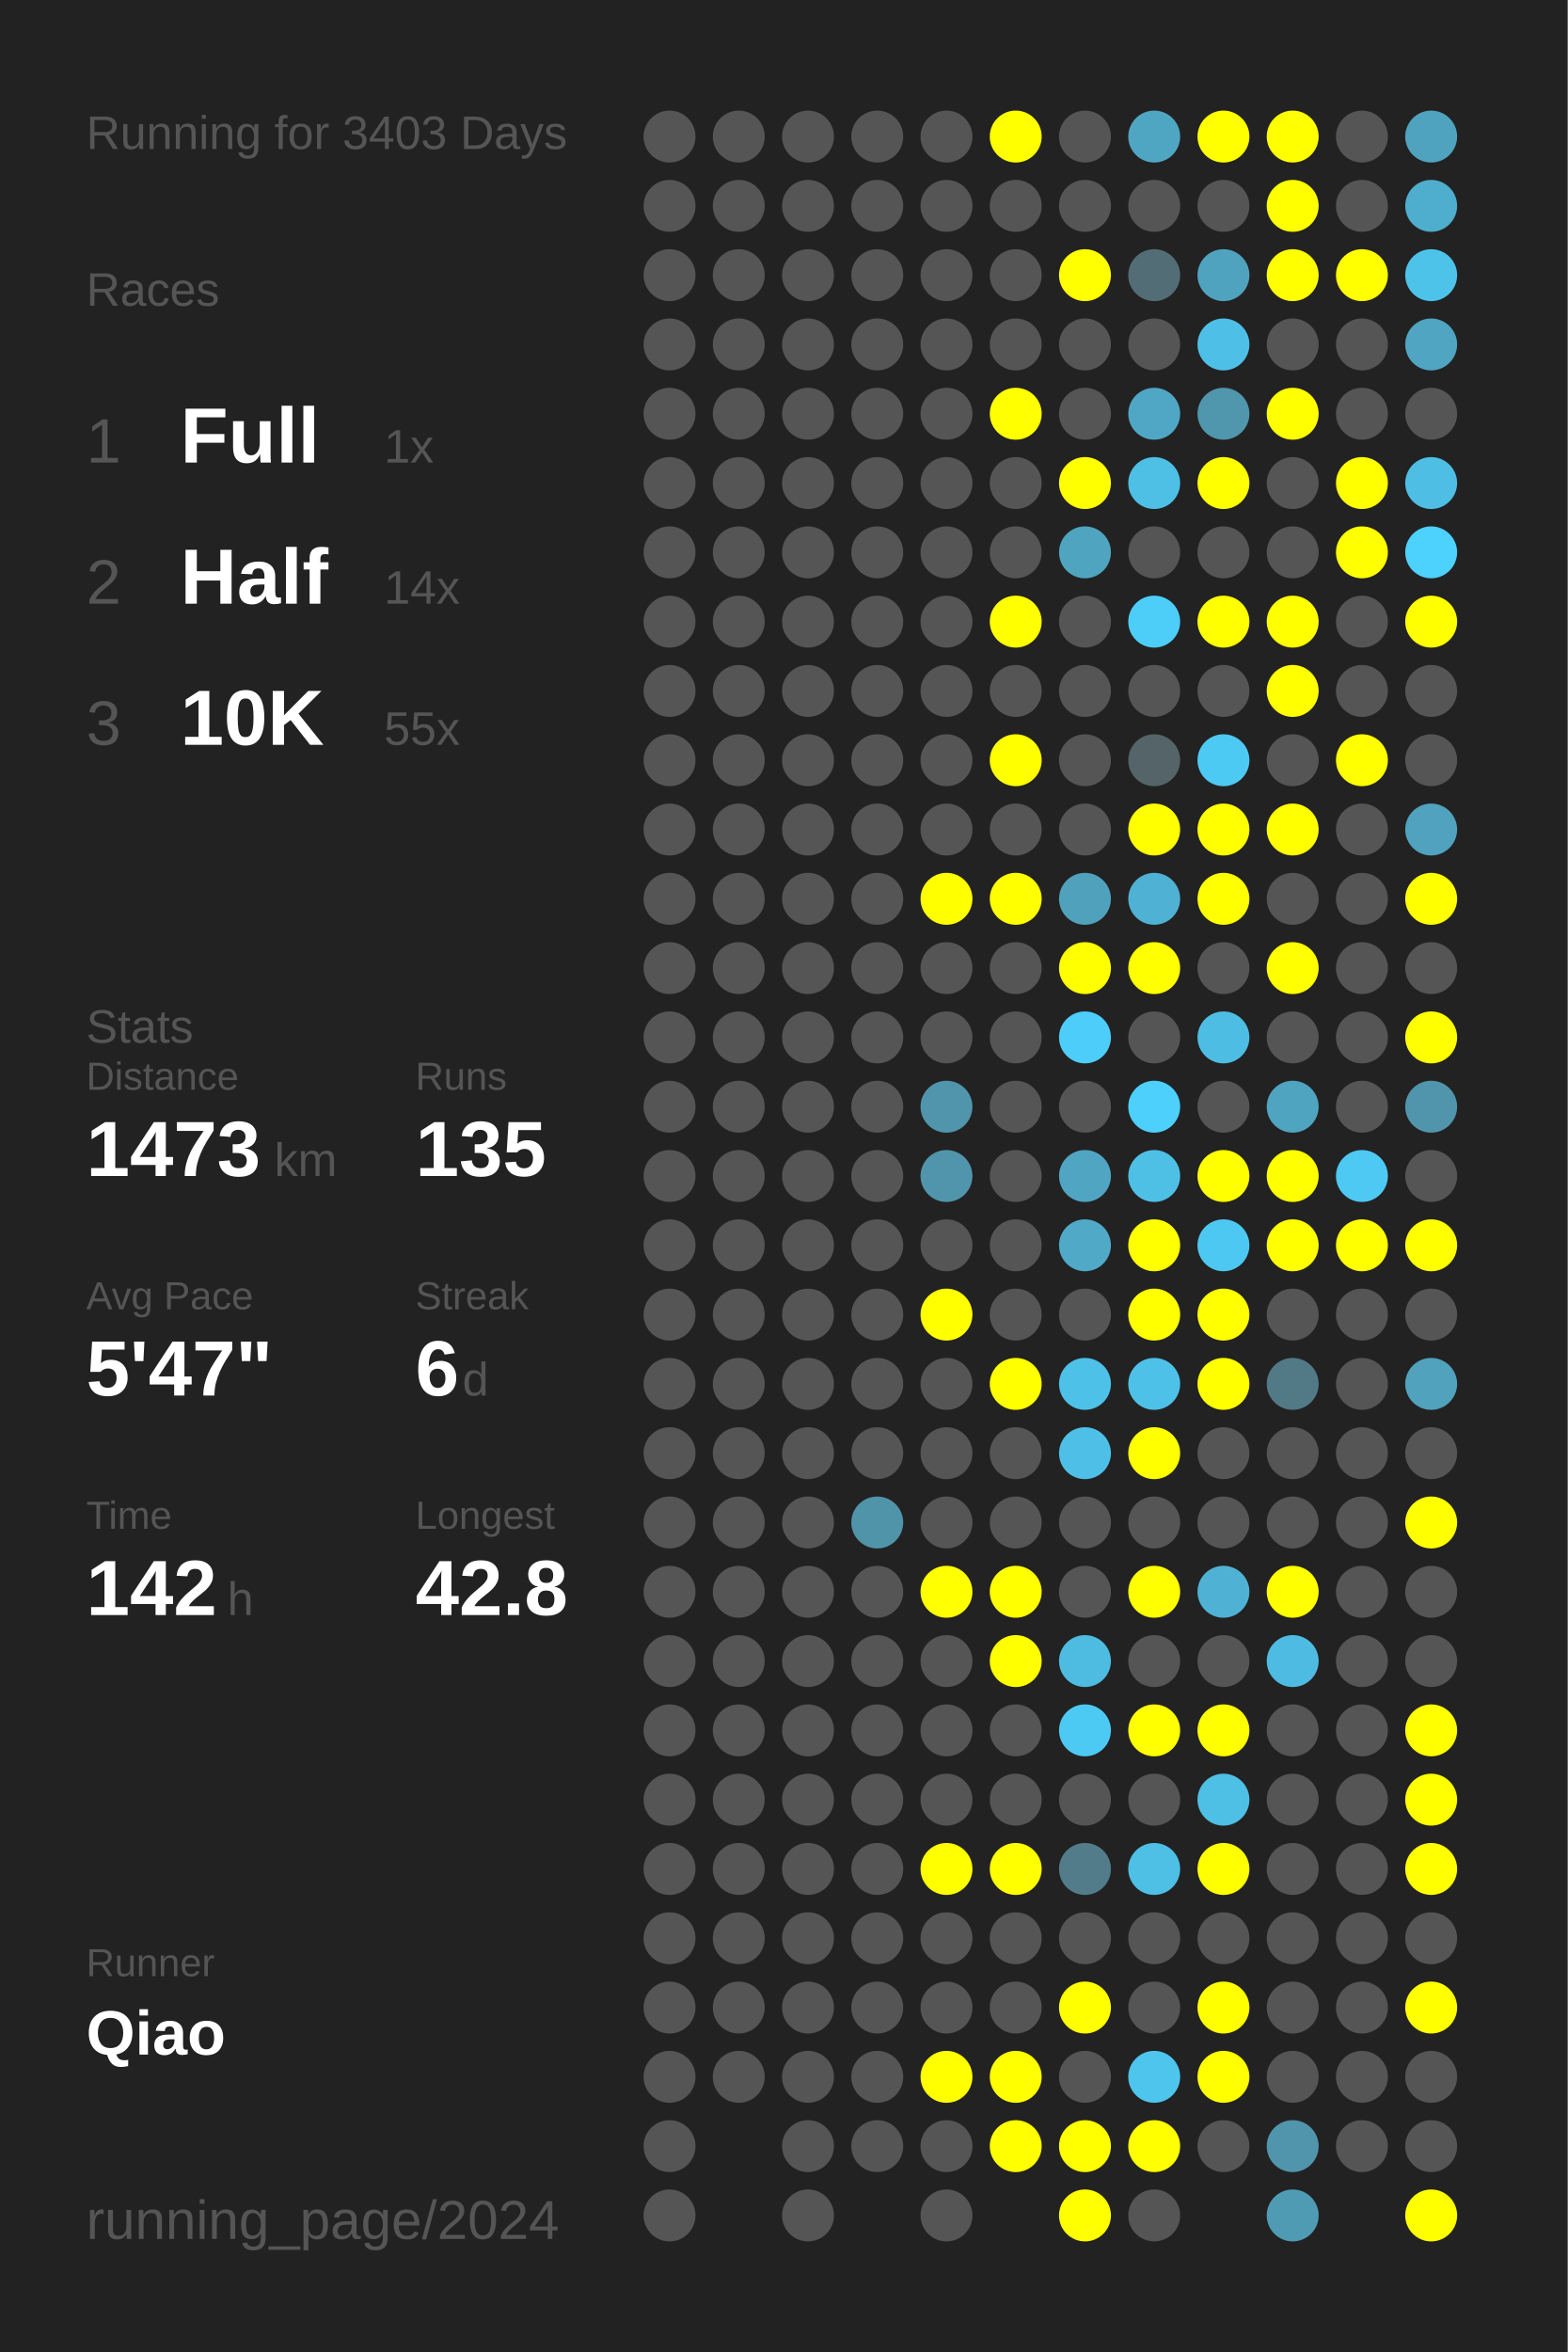
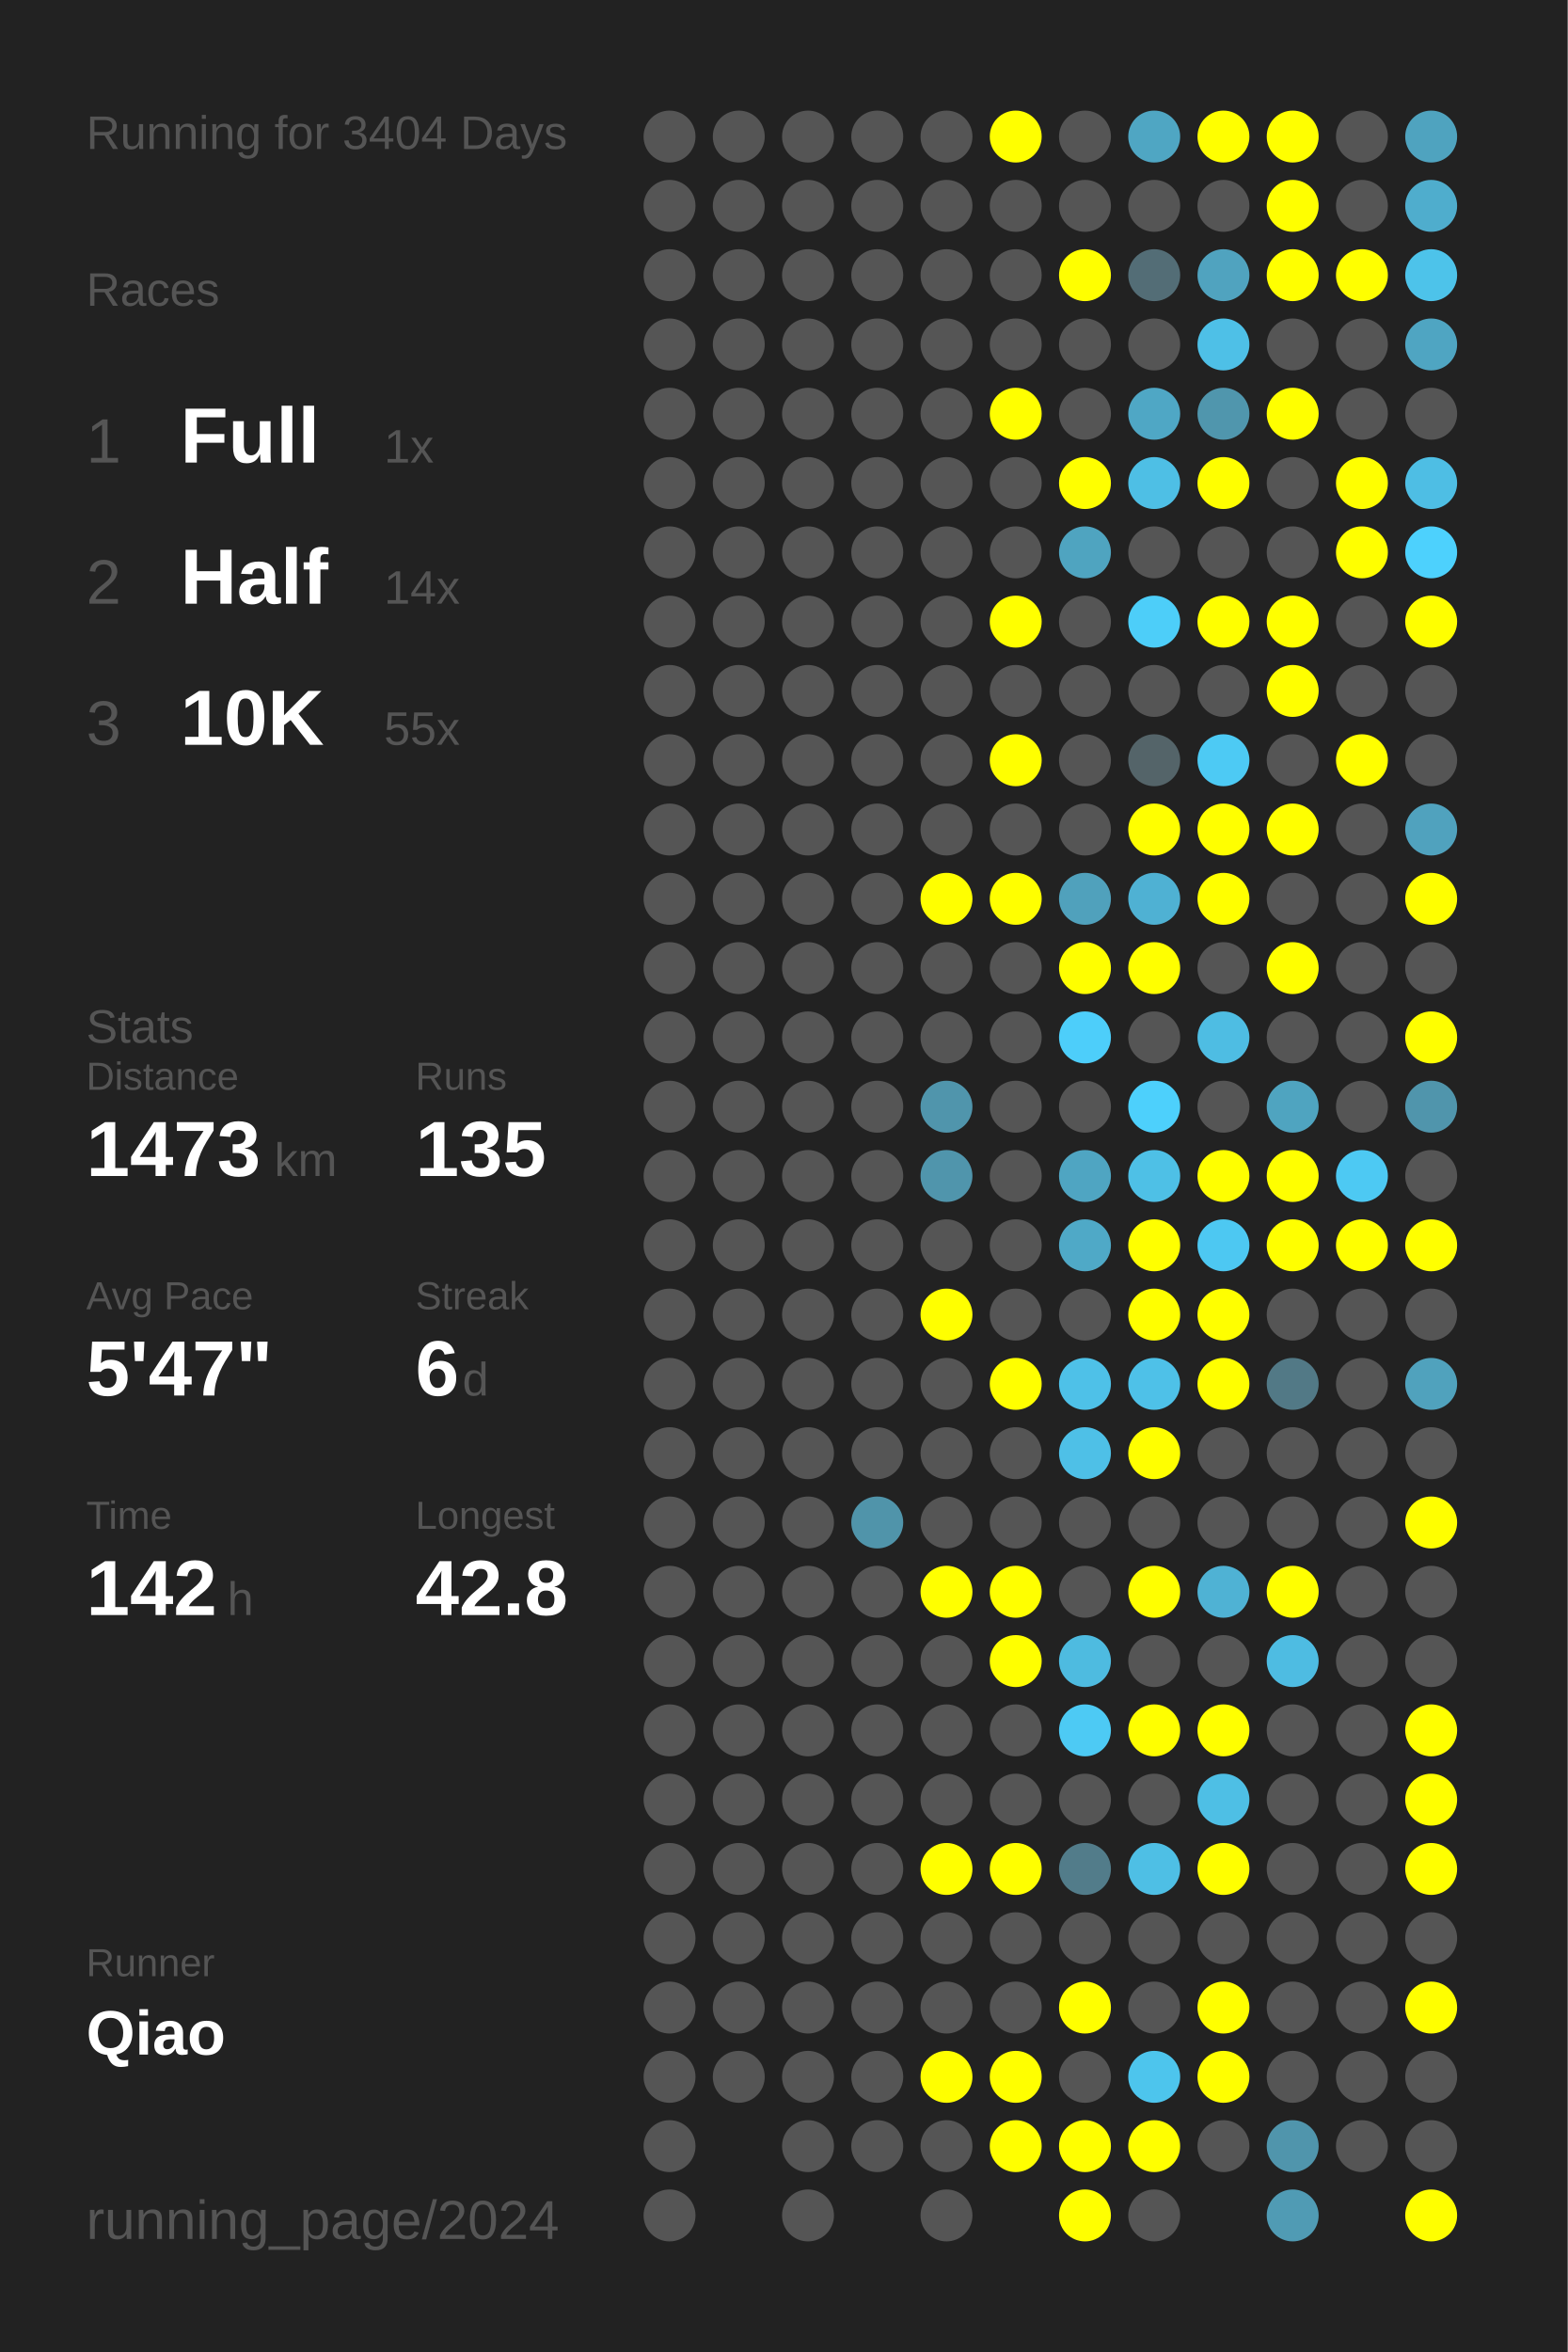
<svg xmlns="http://www.w3.org/2000/svg" baseProfile="full" height="300mm" version="1.1" viewBox="0,0,200,300" width="200mm">
  <defs />
  <rect fill="#222222" height="300" width="200" x="0" y="0" />
-   <text fill="#555555" style="font-size:6px; font-family:Arial;" x="11" y="19">Running for 3403 Days</text>
+   <text fill="#555555" style="font-size:6px; font-family:Arial;" x="11" y="19">Running for 3404 Days</text>
  <text fill="#555555" style="font-size:6px; font-family:Arial;" x="11" y="39">Races</text>
  <text fill="#555555" style="font-size:8px; font-family:Arial;" x="11" y="59">1</text>
  <text fill="#FFFFFF" style="font-size:10px; font-family:Arial; font-weight:bold;" x="23" y="59">Full</text>
  <text fill="#555555" style="font-size:6px; font-family:Arial;" x="49" y="59">1x</text>
  <text fill="#555555" style="font-size:8px; font-family:Arial;" x="11" y="77">2</text>
  <text fill="#FFFFFF" style="font-size:10px; font-family:Arial; font-weight:bold;" x="23" y="77">Half</text>
  <text fill="#555555" style="font-size:6px; font-family:Arial;" x="49" y="77">14x</text>
  <text fill="#555555" style="font-size:8px; font-family:Arial;" x="11" y="95">3</text>
  <text fill="#FFFFFF" style="font-size:10px; font-family:Arial; font-weight:bold;" x="23" y="95">10K</text>
  <text fill="#555555" style="font-size:6px; font-family:Arial;" x="49" y="95">55x</text>
  <text fill="#555555" style="font-size:6px; font-family:Arial;" x="11" y="133">Stats</text>
  <text fill="#555555" style="font-size:5px; font-family:Arial;" x="11" y="139">Distance</text>
  <text fill="#FFFFFF" style="font-size:10px; font-family:Arial; font-weight:bold;" x="11" y="150">1473</text>
  <text fill="#555555" style="font-size:6px; font-family:Arial;" x="35" y="150">km</text>
  <text fill="#555555" style="font-size:5px; font-family:Arial;" x="53" y="139">Runs</text>
  <text fill="#FFFFFF" style="font-size:10px; font-family:Arial; font-weight:bold;" x="53" y="150">135</text>
  <text fill="#555555" style="font-size:5px; font-family:Arial;" x="11" y="167">Avg Pace</text>
  <text fill="#FFFFFF" style="font-size:10px; font-family:Arial; font-weight:bold;" x="11" y="178">5'47"</text>
  <text fill="#555555" style="font-size:5px; font-family:Arial;" x="53" y="167">Streak</text>
  <text fill="#FFFFFF" style="font-size:10px; font-family:Arial; font-weight:bold;" x="53" y="178">6</text>
  <text fill="#555555" style="font-size:6px; font-family:Arial;" x="59" y="178">d</text>
  <text fill="#555555" style="font-size:5px; font-family:Arial;" x="11" y="195">Time</text>
  <text fill="#FFFFFF" style="font-size:10px; font-family:Arial; font-weight:bold;" x="11" y="206">142</text>
  <text fill="#555555" style="font-size:6px; font-family:Arial;" x="29" y="206">h</text>
  <text fill="#555555" style="font-size:5px; font-family:Arial;" x="53" y="195">Longest</text>
  <text fill="#FFFFFF" style="font-size:10px; font-family:Arial; font-weight:bold;" x="53" y="206">42.8</text>
  <text fill="#555555" style="font-size:5px; font-family:Arial;" x="11" y="252.065">Runner</text>
  <text fill="#FFFFFF" style="font-size:8px; font-family:Arial; font-weight:bold;" x="11" y="262.065">Qiao</text>
  <text fill="#555555" style="font-size:7px; font-family:Arial;" x="11" y="285.581">running_page/2024</text>
  <circle cx="85.417" cy="17.419" fill="#555555" r="3.312" />
  <circle cx="85.417" cy="26.258" fill="#555555" r="3.312" />
  <circle cx="85.417" cy="35.097" fill="#555555" r="3.312" />
  <circle cx="85.417" cy="43.935" fill="#555555" r="3.312" />
  <circle cx="85.417" cy="52.774" fill="#555555" r="3.312" />
  <circle cx="85.417" cy="61.613" fill="#555555" r="3.312" />
  <circle cx="85.417" cy="70.452" fill="#555555" r="3.312" />
  <circle cx="85.417" cy="79.29" fill="#555555" r="3.312" />
  <circle cx="85.417" cy="88.129" fill="#555555" r="3.312" />
  <circle cx="85.417" cy="96.968" fill="#555555" r="3.312" />
  <circle cx="85.417" cy="105.806" fill="#555555" r="3.312" />
  <circle cx="85.417" cy="114.645" fill="#555555" r="3.312" />
  <circle cx="85.417" cy="123.484" fill="#555555" r="3.312" />
  <circle cx="85.417" cy="132.323" fill="#555555" r="3.312" />
  <circle cx="85.417" cy="141.161" fill="#555555" r="3.312" />
  <circle cx="85.417" cy="150" fill="#555555" r="3.312" />
  <circle cx="85.417" cy="158.839" fill="#555555" r="3.312" />
  <circle cx="85.417" cy="167.677" fill="#555555" r="3.312" />
  <circle cx="85.417" cy="176.516" fill="#555555" r="3.312" />
  <circle cx="85.417" cy="185.355" fill="#555555" r="3.312" />
  <circle cx="85.417" cy="194.194" fill="#555555" r="3.312" />
  <circle cx="85.417" cy="203.032" fill="#555555" r="3.312" />
  <circle cx="85.417" cy="211.871" fill="#555555" r="3.312" />
  <circle cx="85.417" cy="220.71" fill="#555555" r="3.312" />
  <circle cx="85.417" cy="229.548" fill="#555555" r="3.312" />
  <circle cx="85.417" cy="238.387" fill="#555555" r="3.312" />
  <circle cx="85.417" cy="247.226" fill="#555555" r="3.312" />
  <circle cx="85.417" cy="256.065" fill="#555555" r="3.312" />
  <circle cx="85.417" cy="264.903" fill="#555555" r="3.312" />
  <circle cx="85.417" cy="273.742" fill="#555555" r="3.312" />
  <circle cx="85.417" cy="282.581" fill="#555555" r="3.312" />
  <circle cx="94.25" cy="17.419" fill="#555555" r="3.312" />
  <circle cx="94.25" cy="26.258" fill="#555555" r="3.312" />
  <circle cx="94.25" cy="35.097" fill="#555555" r="3.312" />
  <circle cx="94.25" cy="43.935" fill="#555555" r="3.312" />
  <circle cx="94.25" cy="52.774" fill="#555555" r="3.312" />
  <circle cx="94.25" cy="61.613" fill="#555555" r="3.312" />
  <circle cx="94.25" cy="70.452" fill="#555555" r="3.312" />
  <circle cx="94.25" cy="79.29" fill="#555555" r="3.312" />
  <circle cx="94.25" cy="88.129" fill="#555555" r="3.312" />
  <circle cx="94.25" cy="96.968" fill="#555555" r="3.312" />
  <circle cx="94.25" cy="105.806" fill="#555555" r="3.312" />
  <circle cx="94.25" cy="114.645" fill="#555555" r="3.312" />
  <circle cx="94.25" cy="123.484" fill="#555555" r="3.312" />
  <circle cx="94.25" cy="132.323" fill="#555555" r="3.312" />
  <circle cx="94.25" cy="141.161" fill="#555555" r="3.312" />
  <circle cx="94.25" cy="150" fill="#555555" r="3.312" />
  <circle cx="94.25" cy="158.839" fill="#555555" r="3.312" />
  <circle cx="94.25" cy="167.677" fill="#555555" r="3.312" />
  <circle cx="94.25" cy="176.516" fill="#555555" r="3.312" />
  <circle cx="94.25" cy="185.355" fill="#555555" r="3.312" />
  <circle cx="94.25" cy="194.194" fill="#555555" r="3.312" />
  <circle cx="94.25" cy="203.032" fill="#555555" r="3.312" />
  <circle cx="94.25" cy="211.871" fill="#555555" r="3.312" />
  <circle cx="94.25" cy="220.71" fill="#555555" r="3.312" />
  <circle cx="94.25" cy="229.548" fill="#555555" r="3.312" />
  <circle cx="94.25" cy="238.387" fill="#555555" r="3.312" />
  <circle cx="94.25" cy="247.226" fill="#555555" r="3.312" />
  <circle cx="94.25" cy="256.065" fill="#555555" r="3.312" />
  <circle cx="94.25" cy="264.903" fill="#555555" r="3.312" />
  <circle cx="103.083" cy="17.419" fill="#555555" r="3.312" />
  <circle cx="103.083" cy="26.258" fill="#555555" r="3.312" />
  <circle cx="103.083" cy="35.097" fill="#555555" r="3.312" />
  <circle cx="103.083" cy="43.935" fill="#555555" r="3.312" />
  <circle cx="103.083" cy="52.774" fill="#555555" r="3.312" />
  <circle cx="103.083" cy="61.613" fill="#555555" r="3.312" />
  <circle cx="103.083" cy="70.452" fill="#555555" r="3.312" />
  <circle cx="103.083" cy="79.29" fill="#555555" r="3.312" />
  <circle cx="103.083" cy="88.129" fill="#555555" r="3.312" />
  <circle cx="103.083" cy="96.968" fill="#555555" r="3.312" />
  <circle cx="103.083" cy="105.806" fill="#555555" r="3.312" />
  <circle cx="103.083" cy="114.645" fill="#555555" r="3.312" />
  <circle cx="103.083" cy="123.484" fill="#555555" r="3.312" />
  <circle cx="103.083" cy="132.323" fill="#555555" r="3.312" />
  <circle cx="103.083" cy="141.161" fill="#555555" r="3.312" />
  <circle cx="103.083" cy="150" fill="#555555" r="3.312" />
  <circle cx="103.083" cy="158.839" fill="#555555" r="3.312" />
  <circle cx="103.083" cy="167.677" fill="#555555" r="3.312" />
  <circle cx="103.083" cy="176.516" fill="#555555" r="3.312" />
  <circle cx="103.083" cy="185.355" fill="#555555" r="3.312" />
  <circle cx="103.083" cy="194.194" fill="#555555" r="3.312" />
  <circle cx="103.083" cy="203.032" fill="#555555" r="3.312" />
  <circle cx="103.083" cy="211.871" fill="#555555" r="3.312" />
  <circle cx="103.083" cy="220.71" fill="#555555" r="3.312" />
  <circle cx="103.083" cy="229.548" fill="#555555" r="3.312" />
  <circle cx="103.083" cy="238.387" fill="#555555" r="3.312" />
  <circle cx="103.083" cy="247.226" fill="#555555" r="3.312" />
  <circle cx="103.083" cy="256.065" fill="#555555" r="3.312" />
  <circle cx="103.083" cy="264.903" fill="#555555" r="3.312" />
  <circle cx="103.083" cy="273.742" fill="#555555" r="3.312" />
  <circle cx="103.083" cy="282.581" fill="#555555" r="3.312" />
  <circle cx="111.917" cy="17.419" fill="#555555" r="3.312" />
  <circle cx="111.917" cy="26.258" fill="#555555" r="3.312" />
  <circle cx="111.917" cy="35.097" fill="#555555" r="3.312" />
  <circle cx="111.917" cy="43.935" fill="#555555" r="3.312" />
  <circle cx="111.917" cy="52.774" fill="#555555" r="3.312" />
  <circle cx="111.917" cy="61.613" fill="#555555" r="3.312" />
  <circle cx="111.917" cy="70.452" fill="#555555" r="3.312" />
  <circle cx="111.917" cy="79.29" fill="#555555" r="3.312" />
  <circle cx="111.917" cy="88.129" fill="#555555" r="3.312" />
  <circle cx="111.917" cy="96.968" fill="#555555" r="3.312" />
  <circle cx="111.917" cy="105.806" fill="#555555" r="3.312" />
  <circle cx="111.917" cy="114.645" fill="#555555" r="3.312" />
  <circle cx="111.917" cy="123.484" fill="#555555" r="3.312" />
  <circle cx="111.917" cy="132.323" fill="#555555" r="3.312" />
  <circle cx="111.917" cy="141.161" fill="#555555" r="3.312" />
  <circle cx="111.917" cy="150" fill="#555555" r="3.312" />
  <circle cx="111.917" cy="158.839" fill="#555555" r="3.312" />
  <circle cx="111.917" cy="167.677" fill="#555555" r="3.312" />
  <circle cx="111.917" cy="176.516" fill="#555555" r="3.312" />
  <circle cx="111.917" cy="185.355" fill="#555555" r="3.312" />
  <circle cx="111.917" cy="194.194" fill="#5094aa" r="3.312" />
  <circle cx="111.917" cy="203.032" fill="#555555" r="3.312" />
  <circle cx="111.917" cy="211.871" fill="#555555" r="3.312" />
  <circle cx="111.917" cy="220.71" fill="#555555" r="3.312" />
  <circle cx="111.917" cy="229.548" fill="#555555" r="3.312" />
  <circle cx="111.917" cy="238.387" fill="#555555" r="3.312" />
  <circle cx="111.917" cy="247.226" fill="#555555" r="3.312" />
  <circle cx="111.917" cy="256.065" fill="#555555" r="3.312" />
  <circle cx="111.917" cy="264.903" fill="#555555" r="3.312" />
  <circle cx="111.917" cy="273.742" fill="#555555" r="3.312" />
  <circle cx="120.75" cy="17.419" fill="#555555" r="3.312" />
  <circle cx="120.75" cy="26.258" fill="#555555" r="3.312" />
  <circle cx="120.75" cy="35.097" fill="#555555" r="3.312" />
  <circle cx="120.75" cy="43.935" fill="#555555" r="3.312" />
  <circle cx="120.75" cy="52.774" fill="#555555" r="3.312" />
  <circle cx="120.75" cy="61.613" fill="#555555" r="3.312" />
  <circle cx="120.75" cy="70.452" fill="#555555" r="3.312" />
  <circle cx="120.75" cy="79.29" fill="#555555" r="3.312" />
  <circle cx="120.75" cy="88.129" fill="#555555" r="3.312" />
  <circle cx="120.75" cy="96.968" fill="#555555" r="3.312" />
  <circle cx="120.75" cy="105.806" fill="#555555" r="3.312" />
  <circle cx="120.75" cy="114.645" fill="#FFFF00" r="3.312" />
  <circle cx="120.75" cy="123.484" fill="#555555" r="3.312" />
  <circle cx="120.75" cy="132.323" fill="#555555" r="3.312" />
  <circle cx="120.75" cy="141.161" fill="#5095ac" r="3.312" />
  <circle cx="120.75" cy="150" fill="#5095ac" r="3.312" />
  <circle cx="120.75" cy="158.839" fill="#555555" r="3.312" />
  <circle cx="120.75" cy="167.677" fill="#FFFF00" r="3.312" />
  <circle cx="120.75" cy="176.516" fill="#555555" r="3.312" />
  <circle cx="120.75" cy="185.355" fill="#555555" r="3.312" />
  <circle cx="120.75" cy="194.194" fill="#555555" r="3.312" />
  <circle cx="120.75" cy="203.032" fill="#FFFF00" r="3.312" />
  <circle cx="120.75" cy="211.871" fill="#555555" r="3.312" />
  <circle cx="120.75" cy="220.71" fill="#555555" r="3.312" />
  <circle cx="120.75" cy="229.548" fill="#555555" r="3.312" />
  <circle cx="120.75" cy="238.387" fill="#FFFF00" r="3.312" />
  <circle cx="120.75" cy="247.226" fill="#555555" r="3.312" />
  <circle cx="120.75" cy="256.065" fill="#555555" r="3.312" />
  <circle cx="120.75" cy="264.903" fill="#FFFF00" r="3.312" />
  <circle cx="120.75" cy="273.742" fill="#555555" r="3.312" />
  <circle cx="120.75" cy="282.581" fill="#555555" r="3.312" />
  <circle cx="129.583" cy="17.419" fill="#FFFF00" r="3.312" />
  <circle cx="129.583" cy="26.258" fill="#555555" r="3.312" />
  <circle cx="129.583" cy="35.097" fill="#555555" r="3.312" />
  <circle cx="129.583" cy="43.935" fill="#555555" r="3.312" />
  <circle cx="129.583" cy="52.774" fill="#FFFF00" r="3.312" />
  <circle cx="129.583" cy="61.613" fill="#555555" r="3.312" />
  <circle cx="129.583" cy="70.452" fill="#555555" r="3.312" />
  <circle cx="129.583" cy="79.29" fill="#FFFF00" r="3.312" />
  <circle cx="129.583" cy="88.129" fill="#555555" r="3.312" />
  <circle cx="129.583" cy="96.968" fill="#FFFF00" r="3.312" />
  <circle cx="129.583" cy="105.806" fill="#555555" r="3.312" />
  <circle cx="129.583" cy="114.645" fill="#FFFF00" r="3.312" />
  <circle cx="129.583" cy="123.484" fill="#555555" r="3.312" />
  <circle cx="129.583" cy="132.323" fill="#555555" r="3.312" />
  <circle cx="129.583" cy="141.161" fill="#555555" r="3.312" />
  <circle cx="129.583" cy="150" fill="#555555" r="3.312" />
  <circle cx="129.583" cy="158.839" fill="#555555" r="3.312" />
  <circle cx="129.583" cy="167.677" fill="#555555" r="3.312" />
  <circle cx="129.583" cy="176.516" fill="#FFFF00" r="3.312" />
  <circle cx="129.583" cy="185.355" fill="#555555" r="3.312" />
  <circle cx="129.583" cy="194.194" fill="#555555" r="3.312" />
  <circle cx="129.583" cy="203.032" fill="#FFFF00" r="3.312" />
  <circle cx="129.583" cy="211.871" fill="#FFFF00" r="3.312" />
  <circle cx="129.583" cy="220.71" fill="#555555" r="3.312" />
  <circle cx="129.583" cy="229.548" fill="#555555" r="3.312" />
  <circle cx="129.583" cy="238.387" fill="#FFFF00" r="3.312" />
  <circle cx="129.583" cy="247.226" fill="#555555" r="3.312" />
  <circle cx="129.583" cy="256.065" fill="#555555" r="3.312" />
  <circle cx="129.583" cy="264.903" fill="#FFFF00" r="3.312" />
  <circle cx="129.583" cy="273.742" fill="#FFFF00" r="3.312" />
  <circle cx="138.417" cy="17.419" fill="#555555" r="3.312" />
  <circle cx="138.417" cy="26.258" fill="#555555" r="3.312" />
  <circle cx="138.417" cy="35.097" fill="#FFFF00" r="3.312" />
  <circle cx="138.417" cy="43.935" fill="#555555" r="3.312" />
  <circle cx="138.417" cy="52.774" fill="#555555" r="3.312" />
  <circle cx="138.417" cy="61.613" fill="#FFFF00" r="3.312" />
  <circle cx="138.417" cy="70.452" fill="#4fa4c0" r="3.312" />
  <circle cx="138.417" cy="79.29" fill="#555555" r="3.312" />
  <circle cx="138.417" cy="88.129" fill="#555555" r="3.312" />
  <circle cx="138.417" cy="96.968" fill="#555555" r="3.312" />
  <circle cx="138.417" cy="105.806" fill="#555555" r="3.312" />
  <circle cx="138.417" cy="114.645" fill="#50a1bc" r="3.312" />
  <circle cx="138.417" cy="123.484" fill="#FFFF00" r="3.312" />
  <circle cx="138.417" cy="132.323" fill="#4dcefa" r="3.312" />
  <circle cx="138.417" cy="141.161" fill="#555555" r="3.312" />
  <circle cx="138.417" cy="150" fill="#4fa5c2" r="3.312" />
  <circle cx="138.417" cy="158.839" fill="#4fa9c7" r="3.312" />
  <circle cx="138.417" cy="167.677" fill="#555555" r="3.312" />
  <circle cx="138.417" cy="176.516" fill="#4ec1e8" r="3.312" />
  <circle cx="138.417" cy="185.355" fill="#4ec0e7" r="3.312" />
  <circle cx="138.417" cy="194.194" fill="#555555" r="3.312" />
  <circle cx="138.417" cy="203.032" fill="#555555" r="3.312" />
  <circle cx="138.417" cy="211.871" fill="#4ebbe0" r="3.312" />
  <circle cx="138.417" cy="220.71" fill="#4dcaf4" r="3.312" />
  <circle cx="138.417" cy="229.548" fill="#555555" r="3.312" />
  <circle cx="138.417" cy="238.387" fill="#527c8a" r="3.312" />
  <circle cx="138.417" cy="247.226" fill="#555555" r="3.312" />
  <circle cx="138.417" cy="256.065" fill="#FFFF00" r="3.312" />
  <circle cx="138.417" cy="264.903" fill="#555555" r="3.312" />
  <circle cx="138.417" cy="273.742" fill="#FFFF00" r="3.312" />
  <circle cx="138.417" cy="282.581" fill="#FFFF00" r="3.312" />
  <circle cx="147.25" cy="17.419" fill="#4fa6c3" r="3.312" />
  <circle cx="147.25" cy="26.258" fill="#555555" r="3.312" />
  <circle cx="147.25" cy="35.097" fill="#536d76" r="3.312" />
  <circle cx="147.25" cy="43.935" fill="#555555" r="3.312" />
  <circle cx="147.25" cy="52.774" fill="#4fa7c5" r="3.312" />
  <circle cx="147.25" cy="61.613" fill="#4ebfe5" r="3.312" />
  <circle cx="147.25" cy="70.452" fill="#555555" r="3.312" />
  <circle cx="147.25" cy="79.29" fill="#4dcef9" r="3.312" />
  <circle cx="147.25" cy="88.129" fill="#555555" r="3.312" />
  <circle cx="147.25" cy="96.968" fill="#546469" r="3.312" />
  <circle cx="147.25" cy="105.806" fill="#FFFF00" r="3.312" />
  <circle cx="147.25" cy="114.645" fill="#4fb1d3" r="3.312" />
  <circle cx="147.25" cy="123.484" fill="#FFFF00" r="3.312" />
  <circle cx="147.25" cy="132.323" fill="#555555" r="3.312" />
  <circle cx="147.25" cy="141.161" fill="#4dd0fc" r="3.312" />
  <circle cx="147.25" cy="150" fill="#4ec0e6" r="3.312" />
  <circle cx="147.25" cy="158.839" fill="#FFFF00" r="3.312" />
  <circle cx="147.25" cy="167.677" fill="#FFFF00" r="3.312" />
  <circle cx="147.25" cy="176.516" fill="#4ec1e8" r="3.312" />
  <circle cx="147.25" cy="185.355" fill="#FFFF00" r="3.312" />
  <circle cx="147.25" cy="194.194" fill="#555555" r="3.312" />
  <circle cx="147.25" cy="203.032" fill="#FFFF00" r="3.312" />
  <circle cx="147.25" cy="211.871" fill="#555555" r="3.312" />
  <circle cx="147.25" cy="220.71" fill="#FFFF00" r="3.312" />
  <circle cx="147.25" cy="229.548" fill="#555555" r="3.312" />
  <circle cx="147.25" cy="238.387" fill="#4ebfe5" r="3.312" />
  <circle cx="147.25" cy="247.226" fill="#555555" r="3.312" />
  <circle cx="147.25" cy="256.065" fill="#555555" r="3.312" />
  <circle cx="147.25" cy="264.903" fill="#4dc5ed" r="3.312" />
  <circle cx="147.25" cy="273.742" fill="#FFFF00" r="3.312" />
  <circle cx="147.25" cy="282.581" fill="#555555" r="3.312" />
  <circle cx="156.083" cy="17.419" fill="#FFFF00" r="3.312" />
  <circle cx="156.083" cy="26.258" fill="#555555" r="3.312" />
  <circle cx="156.083" cy="35.097" fill="#50a3bf" r="3.312" />
  <circle cx="156.083" cy="43.935" fill="#4ec0e7" r="3.312" />
  <circle cx="156.083" cy="52.774" fill="#5096ad" r="3.312" />
  <circle cx="156.083" cy="61.613" fill="#FFFF00" r="3.312" />
  <circle cx="156.083" cy="70.452" fill="#555555" r="3.312" />
  <circle cx="156.083" cy="79.29" fill="#FFFF00" r="3.312" />
  <circle cx="156.083" cy="88.129" fill="#555555" r="3.312" />
  <circle cx="156.083" cy="96.968" fill="#4dcaf4" r="3.312" />
  <circle cx="156.083" cy="105.806" fill="#FFFF00" r="3.312" />
  <circle cx="156.083" cy="114.645" fill="#FFFF00" r="3.312" />
  <circle cx="156.083" cy="123.484" fill="#555555" r="3.312" />
  <circle cx="156.083" cy="132.323" fill="#4ebde3" r="3.312" />
  <circle cx="156.083" cy="141.161" fill="#555555" r="3.312" />
  <circle cx="156.083" cy="150" fill="#FFFF00" r="3.312" />
  <circle cx="156.083" cy="158.839" fill="#4dc8f2" r="3.312" />
  <circle cx="156.083" cy="167.677" fill="#FFFF00" r="3.312" />
  <circle cx="156.083" cy="176.516" fill="#FFFF00" r="3.312" />
  <circle cx="156.083" cy="185.355" fill="#555555" r="3.312" />
  <circle cx="156.083" cy="194.194" fill="#555555" r="3.312" />
  <circle cx="156.083" cy="203.032" fill="#4fb2d4" r="3.312" />
  <circle cx="156.083" cy="211.871" fill="#555555" r="3.312" />
  <circle cx="156.083" cy="220.71" fill="#FFFF00" r="3.312" />
  <circle cx="156.083" cy="229.548" fill="#4ebfe5" r="3.312" />
  <circle cx="156.083" cy="238.387" fill="#FFFF00" r="3.312" />
  <circle cx="156.083" cy="247.226" fill="#555555" r="3.312" />
  <circle cx="156.083" cy="256.065" fill="#FFFF00" r="3.312" />
  <circle cx="156.083" cy="264.903" fill="#FFFF00" r="3.312" />
  <circle cx="156.083" cy="273.742" fill="#555555" r="3.312" />
  <circle cx="164.917" cy="17.419" fill="#FFFF00" r="3.312" />
  <circle cx="164.917" cy="26.258" fill="#FFFF00" r="3.312" />
  <circle cx="164.917" cy="35.097" fill="#FFFF00" r="3.312" />
  <circle cx="164.917" cy="43.935" fill="#555555" r="3.312" />
  <circle cx="164.917" cy="52.774" fill="#FFFF00" r="3.312" />
  <circle cx="164.917" cy="61.613" fill="#555555" r="3.312" />
  <circle cx="164.917" cy="70.452" fill="#555555" r="3.312" />
  <circle cx="164.917" cy="79.29" fill="#FFFF00" r="3.312" />
  <circle cx="164.917" cy="88.129" fill="#FFFF00" r="3.312" />
  <circle cx="164.917" cy="96.968" fill="#555555" r="3.312" />
  <circle cx="164.917" cy="105.806" fill="#FFFF00" r="3.312" />
  <circle cx="164.917" cy="114.645" fill="#555555" r="3.312" />
  <circle cx="164.917" cy="123.484" fill="#FFFF00" r="3.312" />
  <circle cx="164.917" cy="132.323" fill="#555555" r="3.312" />
  <circle cx="164.917" cy="141.161" fill="#4fa4c0" r="3.312" />
  <circle cx="164.917" cy="150" fill="#FFFF00" r="3.312" />
  <circle cx="164.917" cy="158.839" fill="#FFFF00" r="3.312" />
  <circle cx="164.917" cy="167.677" fill="#555555" r="3.312" />
  <circle cx="164.917" cy="176.516" fill="#527986" r="3.312" />
  <circle cx="164.917" cy="185.355" fill="#555555" r="3.312" />
  <circle cx="164.917" cy="194.194" fill="#555555" r="3.312" />
  <circle cx="164.917" cy="203.032" fill="#FFFF00" r="3.312" />
  <circle cx="164.917" cy="211.871" fill="#4ebce2" r="3.312" />
  <circle cx="164.917" cy="220.71" fill="#555555" r="3.312" />
  <circle cx="164.917" cy="229.548" fill="#555555" r="3.312" />
  <circle cx="164.917" cy="238.387" fill="#555555" r="3.312" />
  <circle cx="164.917" cy="247.226" fill="#555555" r="3.312" />
  <circle cx="164.917" cy="256.065" fill="#555555" r="3.312" />
  <circle cx="164.917" cy="264.903" fill="#555555" r="3.312" />
  <circle cx="164.917" cy="273.742" fill="#5095ac" r="3.312" />
  <circle cx="164.917" cy="282.581" fill="#509bb4" r="3.312" />
  <circle cx="173.75" cy="17.419" fill="#555555" r="3.312" />
  <circle cx="173.75" cy="26.258" fill="#555555" r="3.312" />
  <circle cx="173.75" cy="35.097" fill="#FFFF00" r="3.312" />
  <circle cx="173.75" cy="43.935" fill="#555555" r="3.312" />
  <circle cx="173.75" cy="52.774" fill="#555555" r="3.312" />
  <circle cx="173.75" cy="61.613" fill="#FFFF00" r="3.312" />
  <circle cx="173.75" cy="70.452" fill="#FFFF00" r="3.312" />
  <circle cx="173.75" cy="79.29" fill="#555555" r="3.312" />
  <circle cx="173.75" cy="88.129" fill="#555555" r="3.312" />
  <circle cx="173.75" cy="96.968" fill="#FFFF00" r="3.312" />
  <circle cx="173.75" cy="105.806" fill="#555555" r="3.312" />
  <circle cx="173.75" cy="114.645" fill="#555555" r="3.312" />
  <circle cx="173.75" cy="123.484" fill="#555555" r="3.312" />
  <circle cx="173.75" cy="132.323" fill="#555555" r="3.312" />
  <circle cx="173.75" cy="141.161" fill="#555555" r="3.312" />
  <circle cx="173.75" cy="150" fill="#4dc9f3" r="3.312" />
  <circle cx="173.75" cy="158.839" fill="#FFFF00" r="3.312" />
  <circle cx="173.75" cy="167.677" fill="#555555" r="3.312" />
  <circle cx="173.75" cy="176.516" fill="#555555" r="3.312" />
  <circle cx="173.75" cy="185.355" fill="#555555" r="3.312" />
  <circle cx="173.75" cy="194.194" fill="#555555" r="3.312" />
  <circle cx="173.75" cy="203.032" fill="#555555" r="3.312" />
  <circle cx="173.75" cy="211.871" fill="#555555" r="3.312" />
  <circle cx="173.75" cy="220.71" fill="#555555" r="3.312" />
  <circle cx="173.75" cy="229.548" fill="#555555" r="3.312" />
  <circle cx="173.75" cy="238.387" fill="#555555" r="3.312" />
  <circle cx="173.75" cy="247.226" fill="#555555" r="3.312" />
  <circle cx="173.75" cy="256.065" fill="#555555" r="3.312" />
  <circle cx="173.75" cy="264.903" fill="#555555" r="3.312" />
  <circle cx="173.75" cy="273.742" fill="#555555" r="3.312" />
  <circle cx="182.583" cy="17.419" fill="#4fa3bf" r="3.312" />
  <circle cx="182.583" cy="26.258" fill="#4fadcd" r="3.312" />
  <circle cx="182.583" cy="35.097" fill="#4dc3ea" r="3.312" />
  <circle cx="182.583" cy="43.935" fill="#4fa5c2" r="3.312" />
  <circle cx="182.583" cy="52.774" fill="#555555" r="3.312" />
  <circle cx="182.583" cy="61.613" fill="#4ebee4" r="3.312" />
  <circle cx="182.583" cy="70.452" fill="#4dd1fd" r="3.312" />
  <circle cx="182.583" cy="79.29" fill="#FFFF00" r="3.312" />
  <circle cx="182.583" cy="88.129" fill="#555555" r="3.312" />
  <circle cx="182.583" cy="96.968" fill="#555555" r="3.312" />
  <circle cx="182.583" cy="105.806" fill="#50a2be" r="3.312" />
  <circle cx="182.583" cy="114.645" fill="#FFFF00" r="3.312" />
  <circle cx="182.583" cy="123.484" fill="#555555" r="3.312" />
  <circle cx="182.583" cy="132.323" fill="#FFFF00" r="3.312" />
  <circle cx="182.583" cy="141.161" fill="#5095ac" r="3.312" />
  <circle cx="182.583" cy="150" fill="#555555" r="3.312" />
  <circle cx="182.583" cy="158.839" fill="#FFFF00" r="3.312" />
  <circle cx="182.583" cy="167.677" fill="#555555" r="3.312" />
  <circle cx="182.583" cy="176.516" fill="#50a2bd" r="3.312" />
  <circle cx="182.583" cy="185.355" fill="#555555" r="3.312" />
  <circle cx="182.583" cy="194.194" fill="#FFFF00" r="3.312" />
  <circle cx="182.583" cy="203.032" fill="#555555" r="3.312" />
  <circle cx="182.583" cy="211.871" fill="#555555" r="3.312" />
  <circle cx="182.583" cy="220.71" fill="#FFFF00" r="3.312" />
  <circle cx="182.583" cy="229.548" fill="#FFFF00" r="3.312" />
  <circle cx="182.583" cy="238.387" fill="#FFFF00" r="3.312" />
  <circle cx="182.583" cy="247.226" fill="#555555" r="3.312" />
  <circle cx="182.583" cy="256.065" fill="#FFFF00" r="3.312" />
  <circle cx="182.583" cy="264.903" fill="#555555" r="3.312" />
  <circle cx="182.583" cy="273.742" fill="#555555" r="3.312" />
  <circle cx="182.583" cy="282.581" fill="#FFFF00" r="3.312" />
</svg>
